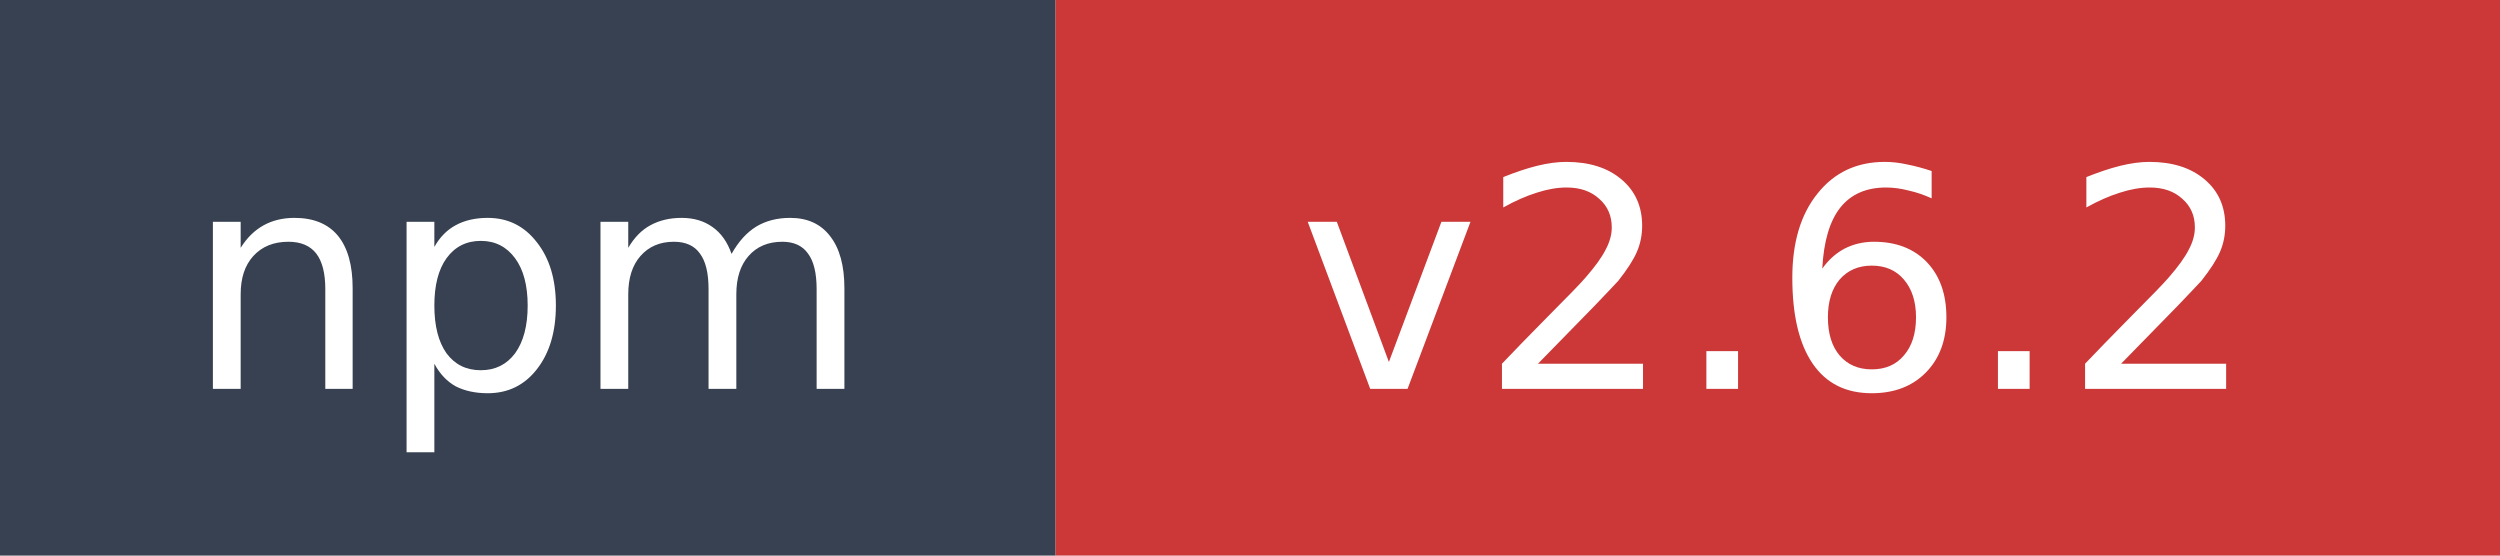
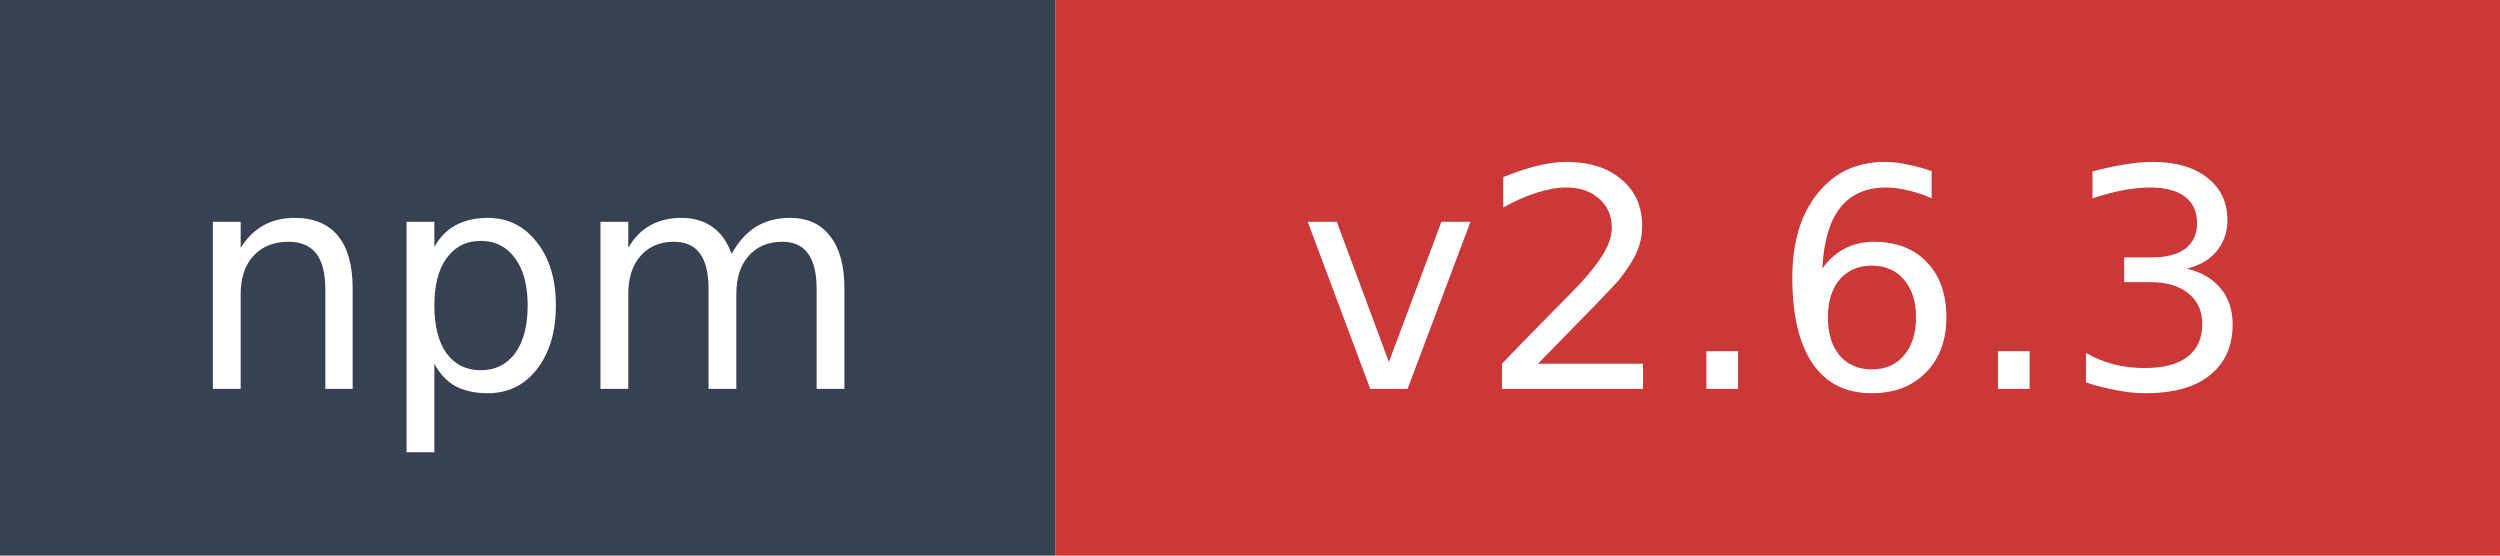
- <svg xmlns="http://www.w3.org/2000/svg" width="90" height="20" role="img" aria-label="npm: v2.6.2">
+ <svg xmlns="http://www.w3.org/2000/svg" width="90" height="20" role="img" aria-label="npm: v2.6.3">
  <rect width="38" height="20" fill="#374151" />
  <rect x="38" width="52" height="20" fill="#cb3837" />
  <text x="19" y="14" fill="#ffffff" font-family="Verdana,Geneva,DejaVu Sans,sans-serif" font-size="11" text-anchor="middle">npm</text>
-   <text x="64" y="14" fill="#ffffff" font-family="Verdana,Geneva,DejaVu Sans,sans-serif" font-size="11" text-anchor="middle">v2.6.2</text>
+   <text x="64" y="14" fill="#ffffff" font-family="Verdana,Geneva,DejaVu Sans,sans-serif" font-size="11" text-anchor="middle">v2.6.3</text>
</svg>
